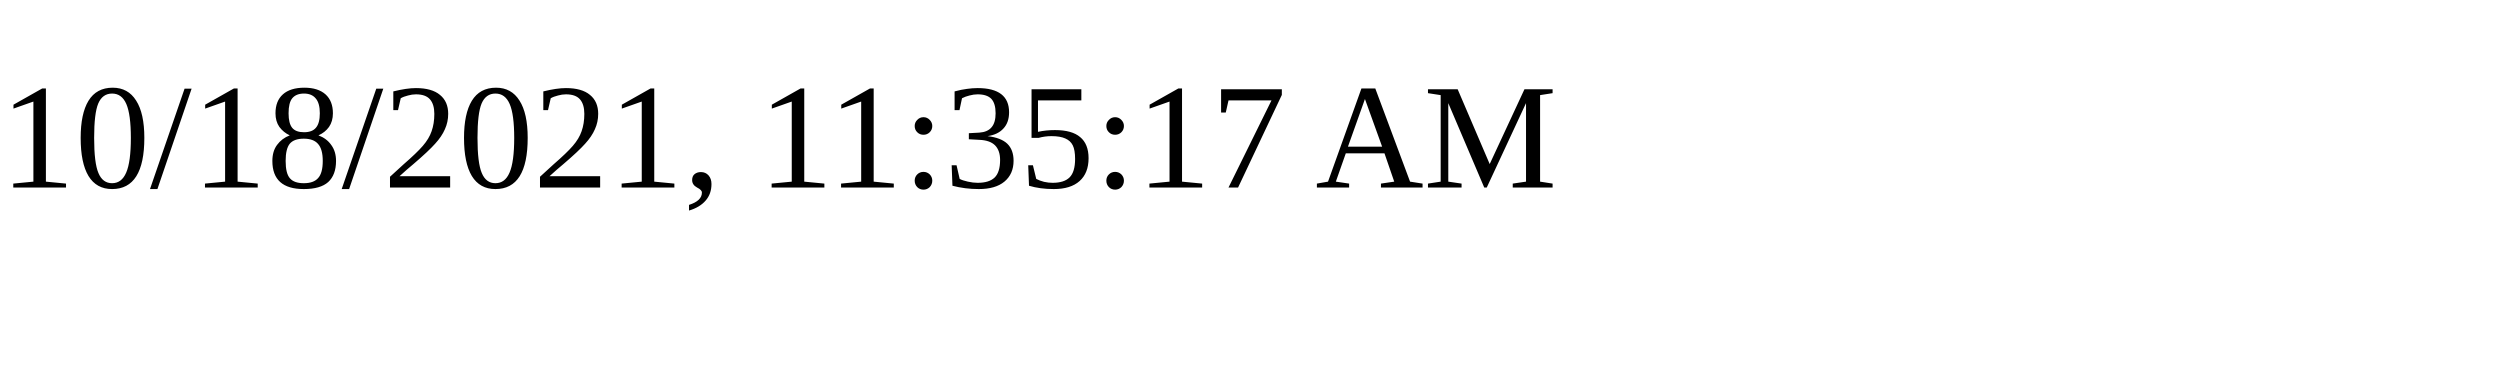
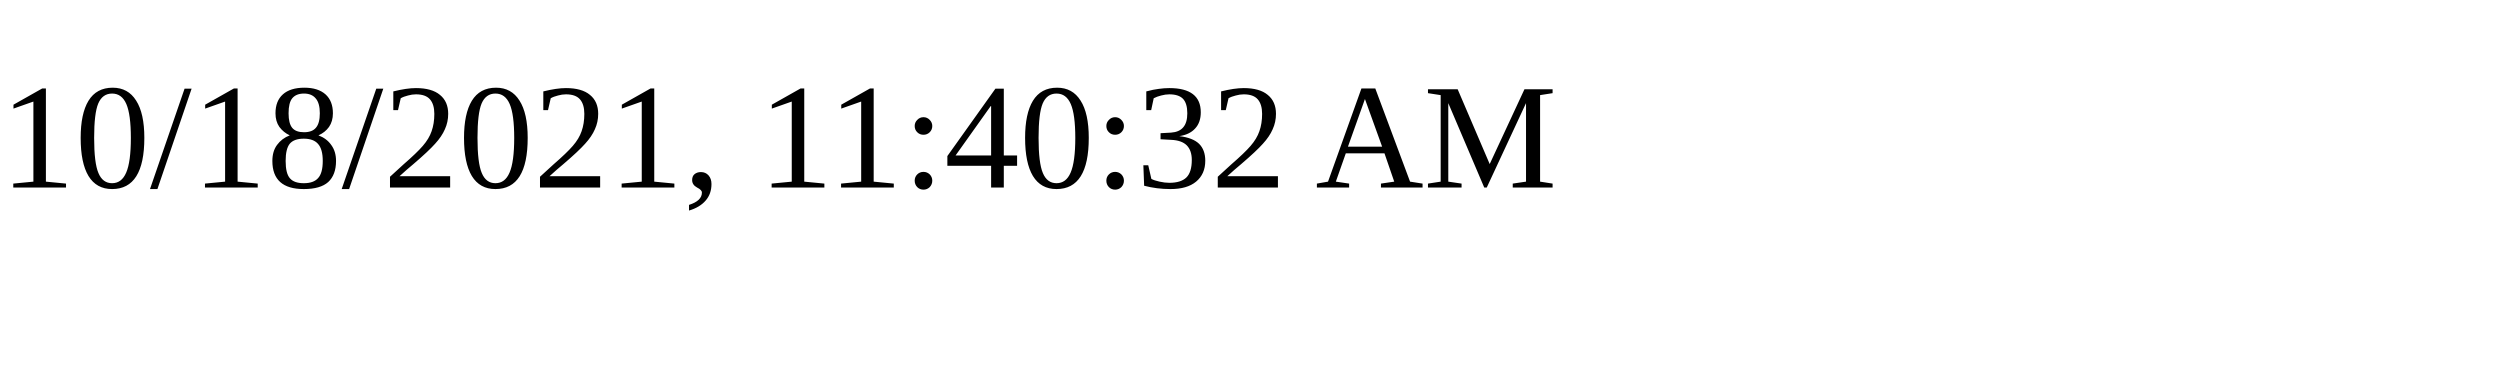
<svg xmlns="http://www.w3.org/2000/svg" height="30" width="200">
-   <text x="0" y="15">10/18/2021, 11:35:17 AM</text>
+   <text x="0" y="15">10/18/2021, 11:40:32 AM</text>
</svg>
